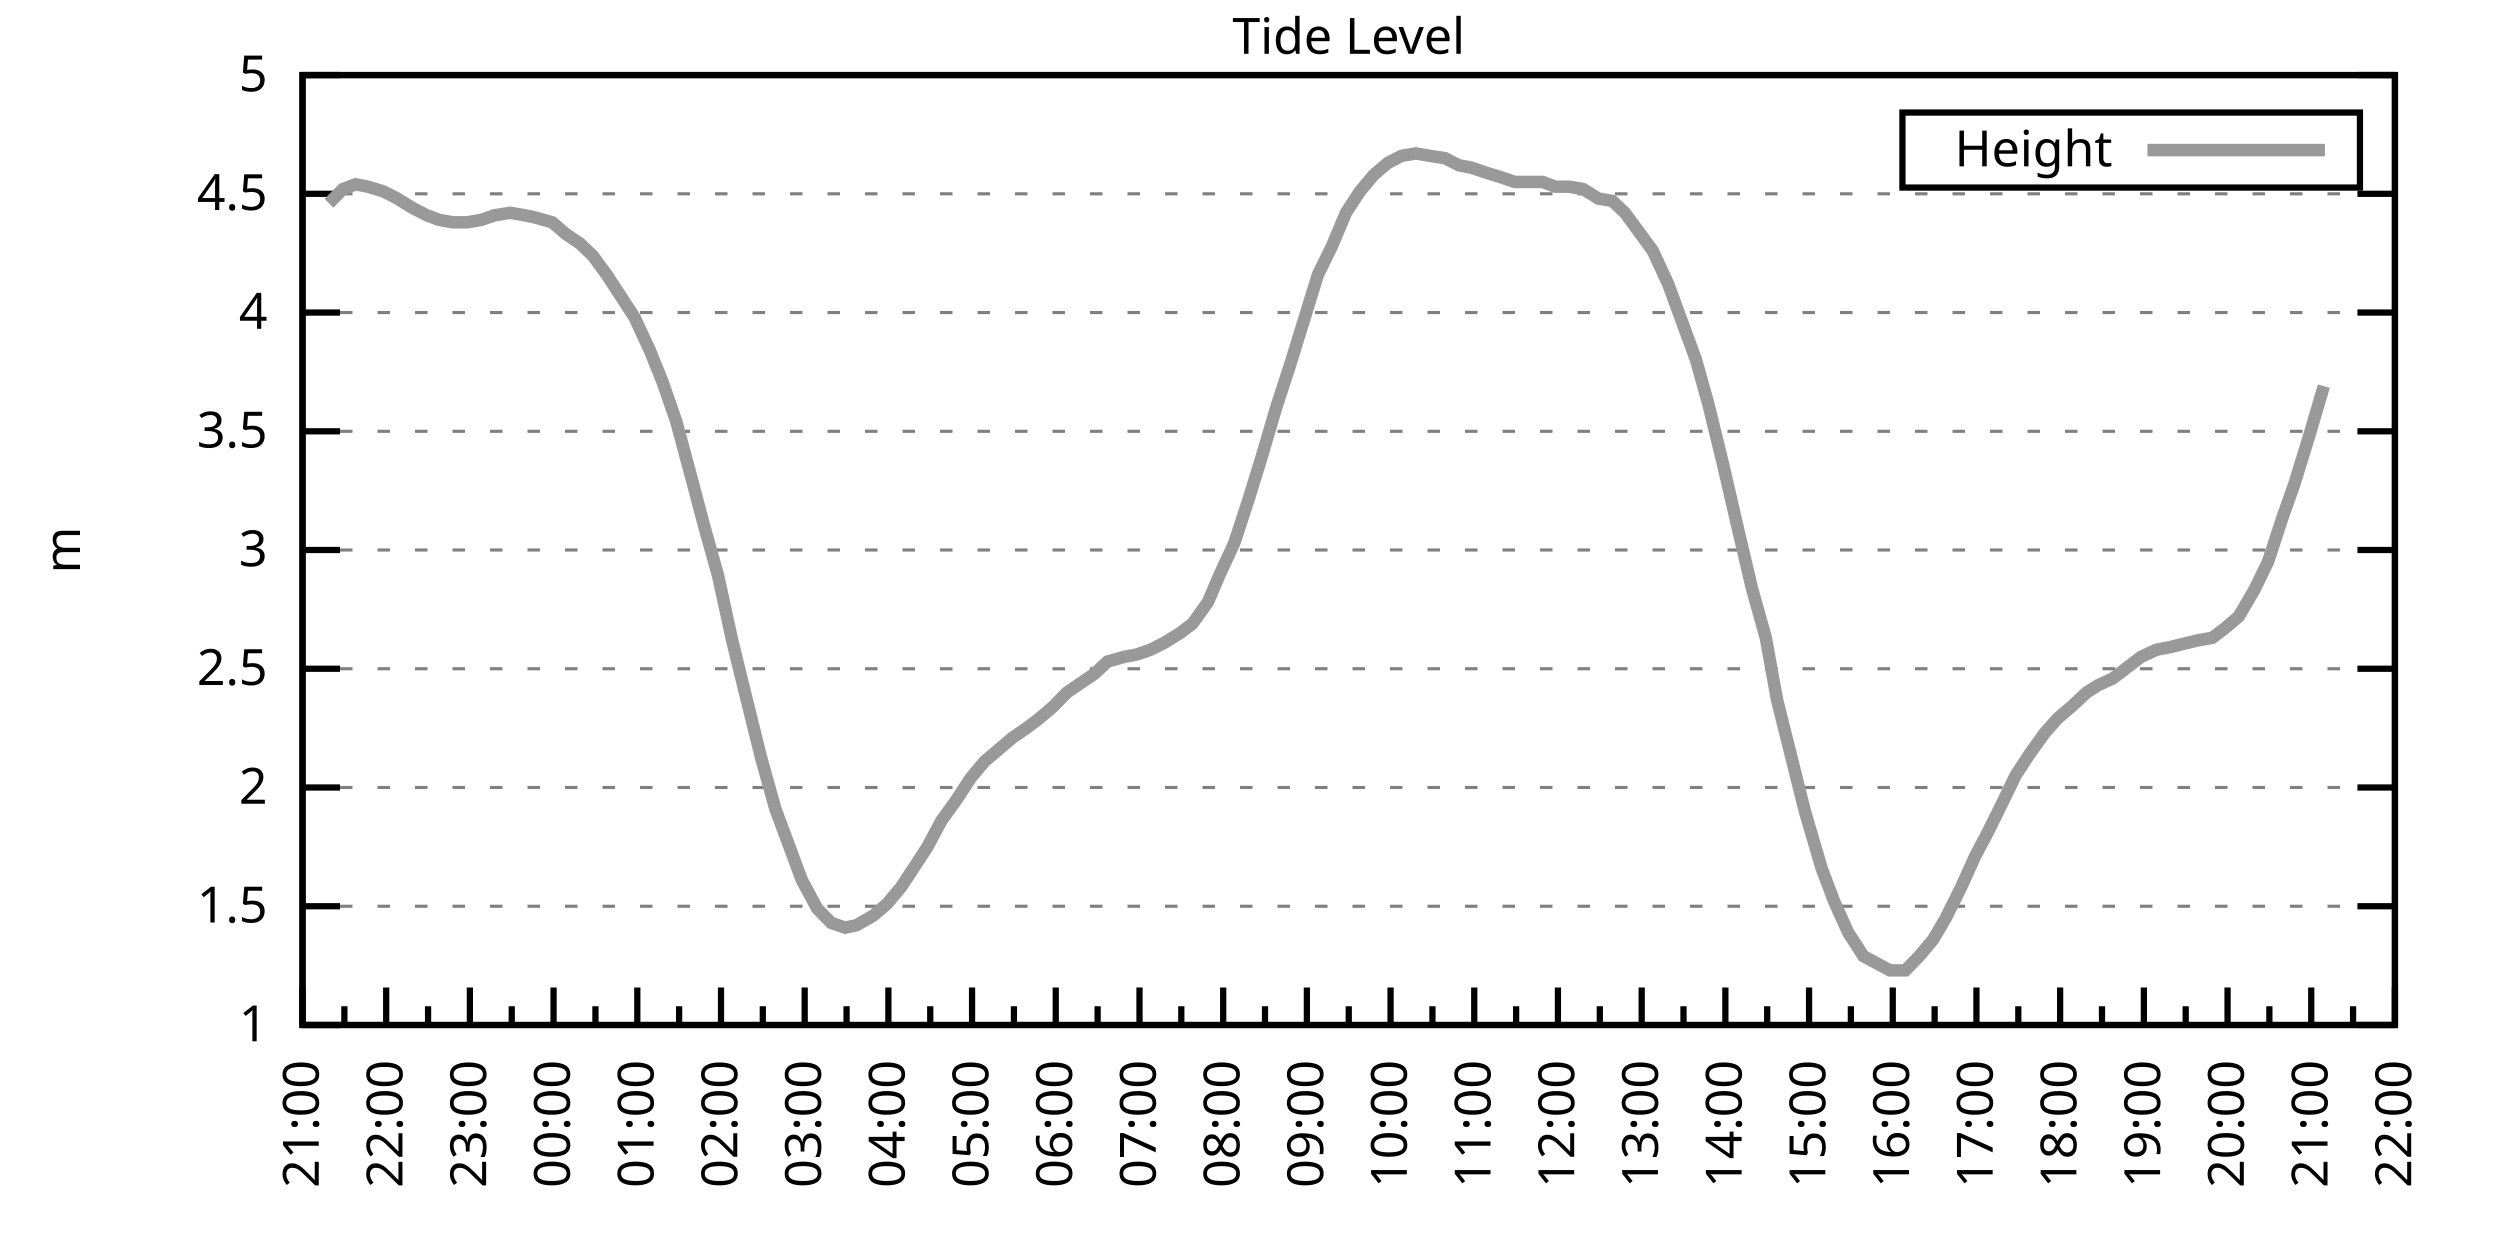
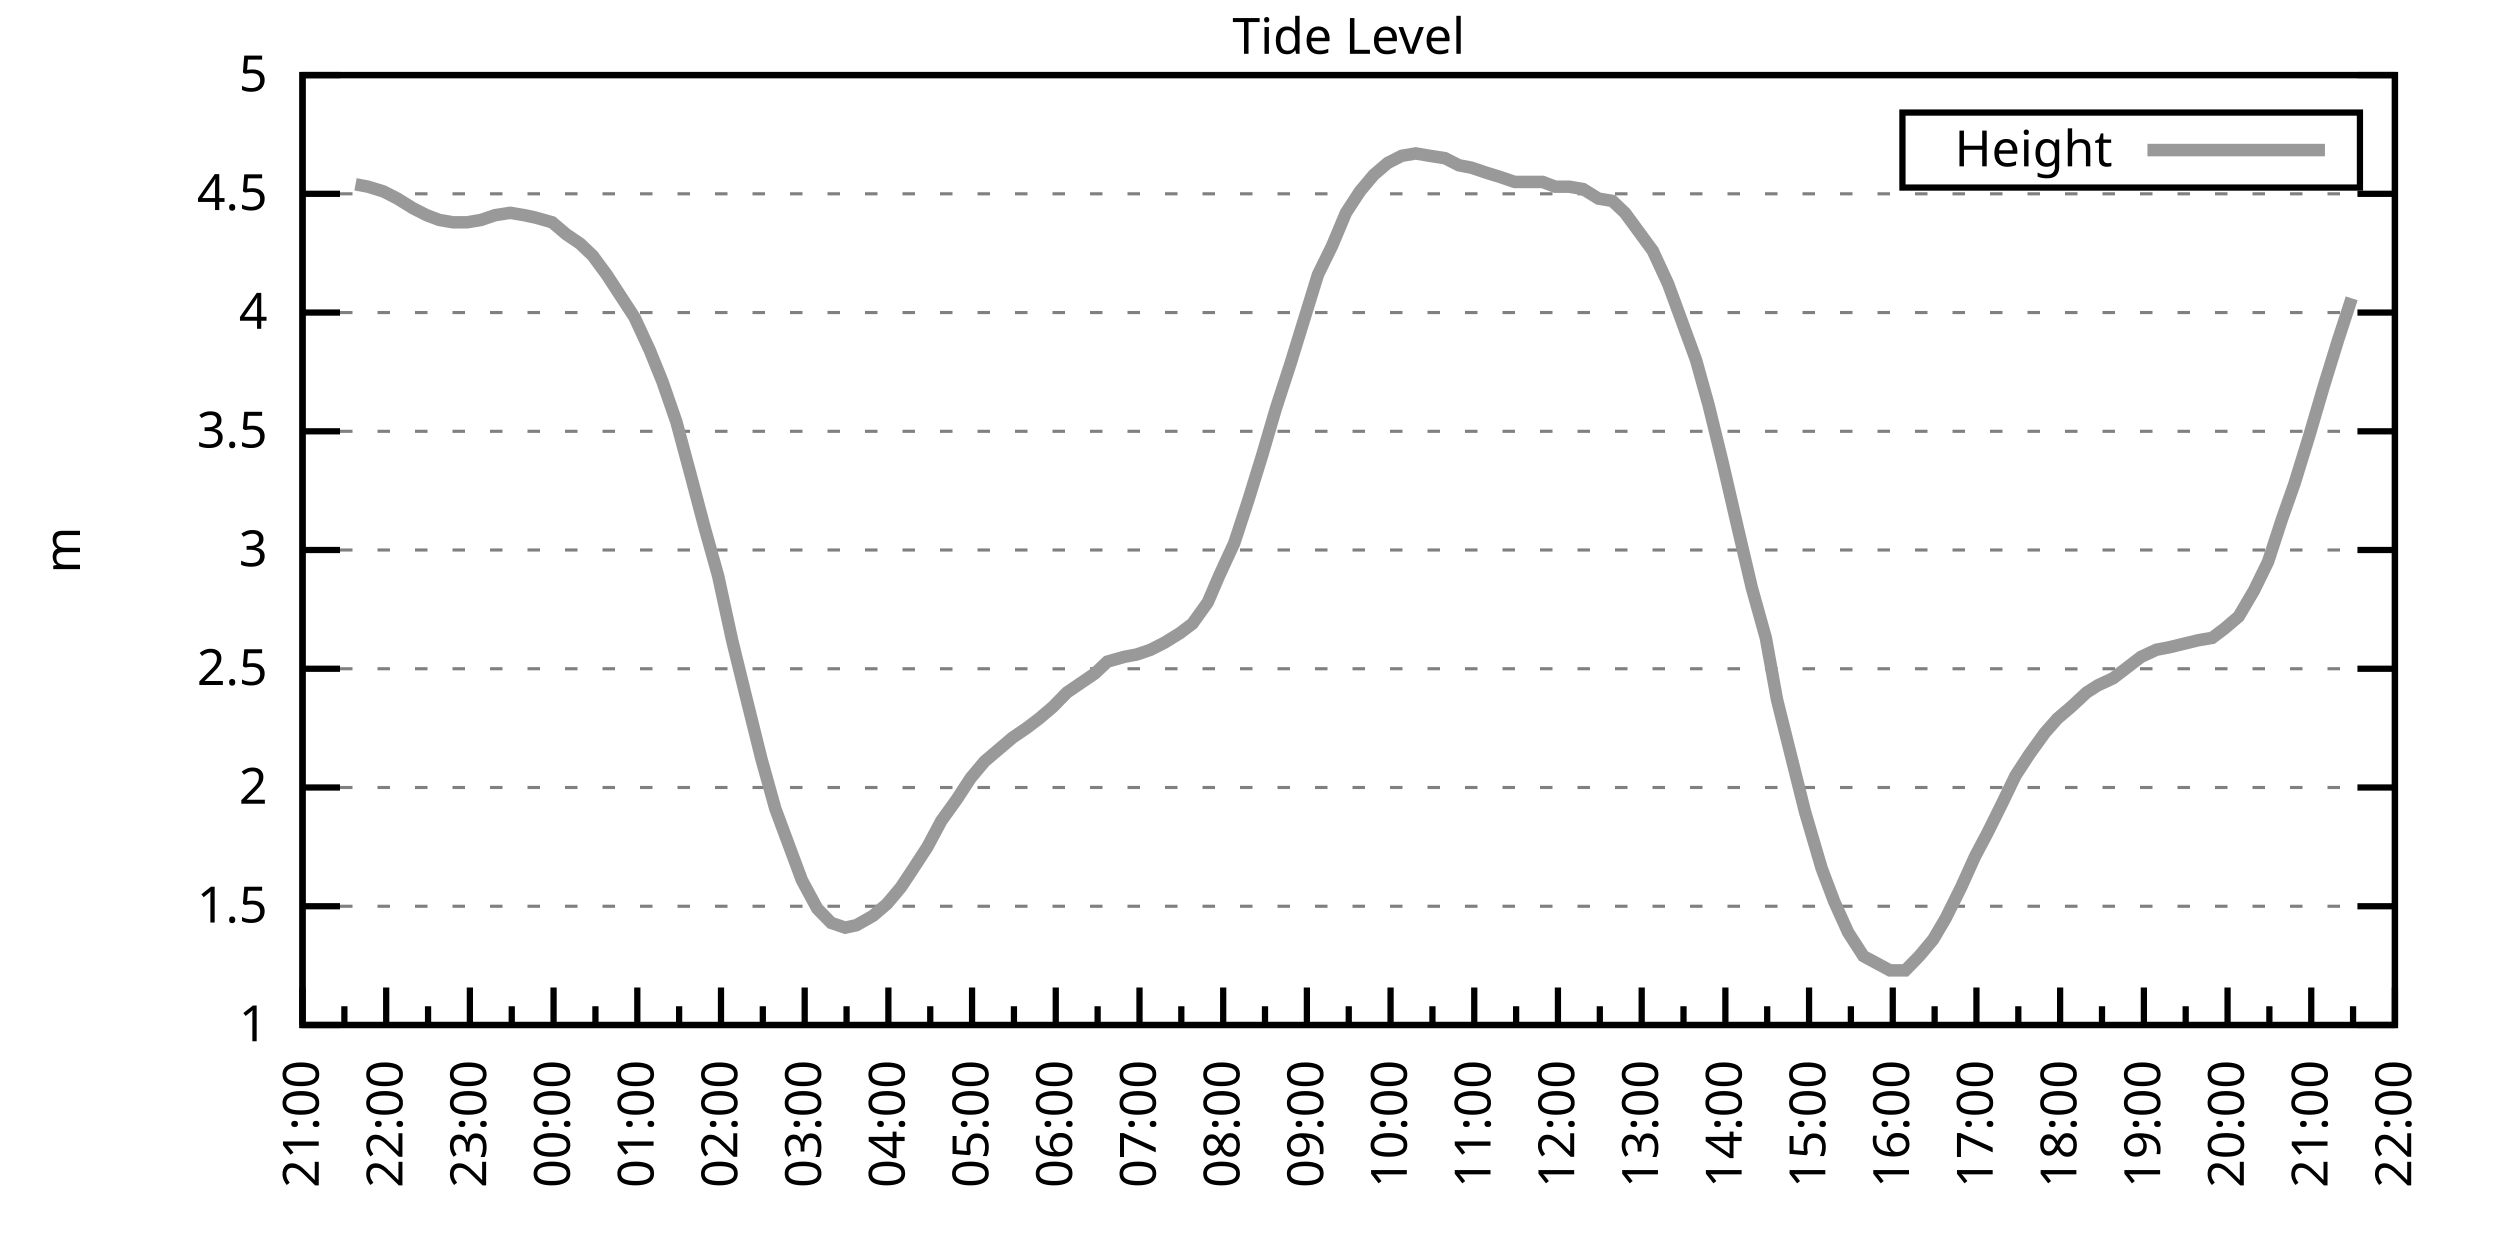
<svg xmlns="http://www.w3.org/2000/svg" xmlns:xlink="http://www.w3.org/1999/xlink" width="400" height="200" viewBox="0 0 400 200">
  <g id="gnuplot_canvas">
    <rect x="0" y="0" width="400" height="200" fill="none" />
    <defs>
      <circle id="gpDot" r="0.5" stroke-width="0.5" stroke="currentColor" />
      <path id="gpPt0" stroke-width="0.333" stroke="currentColor" d="M-1,0 h2 M0,-1 v2" />
      <path id="gpPt1" stroke-width="0.333" stroke="currentColor" d="M-1,-1 L1,1 M1,-1 L-1,1" />
      <path id="gpPt2" stroke-width="0.333" stroke="currentColor" d="M-1,0 L1,0 M0,-1 L0,1 M-1,-1 L1,1 M-1,1 L1,-1" />
      <rect id="gpPt3" stroke-width="0.333" stroke="currentColor" x="-1" y="-1" width="2" height="2" />
      <rect id="gpPt4" stroke-width="0.333" stroke="currentColor" fill="currentColor" x="-1" y="-1" width="2" height="2" />
      <circle id="gpPt5" stroke-width="0.333" stroke="currentColor" cx="0" cy="0" r="1" />
      <use xlink:href="#gpPt5" id="gpPt6" fill="currentColor" stroke="none" />
      <path id="gpPt7" stroke-width="0.333" stroke="currentColor" d="M0,-1.33 L-1.33,0.67 L1.33,0.67 z" />
      <use xlink:href="#gpPt7" id="gpPt8" fill="currentColor" stroke="none" />
      <use xlink:href="#gpPt7" id="gpPt9" stroke="currentColor" transform="rotate(180)" />
      <use xlink:href="#gpPt9" id="gpPt10" fill="currentColor" stroke="none" />
      <use xlink:href="#gpPt3" id="gpPt11" stroke="currentColor" transform="rotate(45)" />
      <use xlink:href="#gpPt11" id="gpPt12" fill="currentColor" stroke="none" />
      <path id="gpPt13" stroke-width="0.333" stroke="currentColor" d="M0,1.330 L1.265,0.411 L0.782,-1.067 L-0.782,-1.076 L-1.265,0.411 z" />
      <use xlink:href="#gpPt13" id="gpPt14" fill="currentColor" stroke="none" />
      <filter id="textbox" filterUnits="objectBoundingBox" x="0" y="0" height="1" width="1">
        <feFlood flood-color="white" flood-opacity="1" result="bgnd" />
        <feComposite in="SourceGraphic" in2="bgnd" operator="atop" />
      </filter>
      <filter id="greybox" filterUnits="objectBoundingBox" x="0" y="0" height="1" width="1">
        <feFlood flood-color="lightgrey" flood-opacity="1" result="grey" />
        <feComposite in="SourceGraphic" in2="grey" operator="atop" />
      </filter>
    </defs>
    <g fill="none" color="white" stroke="currentColor" stroke-width="1.00" stroke-linecap="butt" stroke-linejoin="miter">
</g>
    <g fill="none" color="black" stroke="currentColor" stroke-width="1.00" stroke-linecap="butt" stroke-linejoin="miter">
      <g stroke="none" shape-rendering="crispEdges">
        <polygon fill="rgb(255, 255, 255)" points="48.40,164.00 383.18,164.00 383.18,12.02 48.40,12.02 " />
      </g>
    </g>
    <g fill="none" color="black" stroke="currentColor" stroke-width="1.00" stroke-linecap="butt" stroke-linejoin="miter">
</g>
    <g fill="none" color="black" stroke="black" stroke-width="0.50" stroke-linecap="butt" stroke-linejoin="miter">
</g>
    <g fill="none" color="gray" stroke="currentColor" stroke-width="0.50" stroke-linecap="butt" stroke-linejoin="miter">
      <path stroke="gray" stroke-dasharray="2,4" class="gridline" d="M48.40,164.00 L383.19,164.00  " />
    </g>
    <g fill="none" color="gray" stroke="gray" stroke-width="1.00" stroke-linecap="butt" stroke-linejoin="miter">
</g>
    <g fill="none" color="black" stroke="currentColor" stroke-width="1.00" stroke-linecap="butt" stroke-linejoin="miter">
      <path stroke="black" d="M48.40,164.00 L54.40,164.00 M383.19,164.00 L377.19,164.00  " />
      <g transform="translate(42.80,166.60)" stroke="none" fill="black" font-family="Sans" font-size="8.00" text-anchor="end">
        <text>
          <tspan font-family="Sans"> 1</tspan>
        </text>
      </g>
    </g>
    <g fill="none" color="black" stroke="currentColor" stroke-width="1.00" stroke-linecap="butt" stroke-linejoin="miter">
</g>
    <g fill="none" color="black" stroke="black" stroke-width="0.50" stroke-linecap="butt" stroke-linejoin="miter">
</g>
    <g fill="none" color="gray" stroke="currentColor" stroke-width="0.50" stroke-linecap="butt" stroke-linejoin="miter">
      <path stroke="gray" stroke-dasharray="2,4" class="gridline" d="M48.40,145.00 L383.19,145.00  " />
    </g>
    <g fill="none" color="gray" stroke="gray" stroke-width="1.00" stroke-linecap="butt" stroke-linejoin="miter">
</g>
    <g fill="none" color="black" stroke="currentColor" stroke-width="1.00" stroke-linecap="butt" stroke-linejoin="miter">
      <path stroke="black" d="M48.40,145.00 L54.40,145.00 M383.19,145.00 L377.19,145.00  " />
      <g transform="translate(42.80,147.60)" stroke="none" fill="black" font-family="Sans" font-size="8.00" text-anchor="end">
        <text>
          <tspan font-family="Sans"> 1.5</tspan>
        </text>
      </g>
    </g>
    <g fill="none" color="black" stroke="currentColor" stroke-width="1.00" stroke-linecap="butt" stroke-linejoin="miter">
</g>
    <g fill="none" color="black" stroke="black" stroke-width="0.50" stroke-linecap="butt" stroke-linejoin="miter">
</g>
    <g fill="none" color="gray" stroke="currentColor" stroke-width="0.50" stroke-linecap="butt" stroke-linejoin="miter">
      <path stroke="gray" stroke-dasharray="2,4" class="gridline" d="M48.40,126.00 L383.19,126.00  " />
    </g>
    <g fill="none" color="gray" stroke="gray" stroke-width="1.00" stroke-linecap="butt" stroke-linejoin="miter">
</g>
    <g fill="none" color="black" stroke="currentColor" stroke-width="1.00" stroke-linecap="butt" stroke-linejoin="miter">
      <path stroke="black" d="M48.40,126.00 L54.40,126.00 M383.19,126.00 L377.19,126.00  " />
      <g transform="translate(42.80,128.60)" stroke="none" fill="black" font-family="Sans" font-size="8.00" text-anchor="end">
        <text>
          <tspan font-family="Sans"> 2</tspan>
        </text>
      </g>
    </g>
    <g fill="none" color="black" stroke="currentColor" stroke-width="1.00" stroke-linecap="butt" stroke-linejoin="miter">
</g>
    <g fill="none" color="black" stroke="black" stroke-width="0.50" stroke-linecap="butt" stroke-linejoin="miter">
</g>
    <g fill="none" color="gray" stroke="currentColor" stroke-width="0.50" stroke-linecap="butt" stroke-linejoin="miter">
      <path stroke="gray" stroke-dasharray="2,4" class="gridline" d="M48.40,107.00 L383.19,107.00  " />
    </g>
    <g fill="none" color="gray" stroke="gray" stroke-width="1.00" stroke-linecap="butt" stroke-linejoin="miter">
</g>
    <g fill="none" color="black" stroke="currentColor" stroke-width="1.00" stroke-linecap="butt" stroke-linejoin="miter">
      <path stroke="black" d="M48.40,107.00 L54.40,107.00 M383.19,107.00 L377.19,107.00  " />
      <g transform="translate(42.80,109.60)" stroke="none" fill="black" font-family="Sans" font-size="8.00" text-anchor="end">
        <text>
          <tspan font-family="Sans"> 2.5</tspan>
        </text>
      </g>
    </g>
    <g fill="none" color="black" stroke="currentColor" stroke-width="1.00" stroke-linecap="butt" stroke-linejoin="miter">
</g>
    <g fill="none" color="black" stroke="black" stroke-width="0.50" stroke-linecap="butt" stroke-linejoin="miter">
</g>
    <g fill="none" color="gray" stroke="currentColor" stroke-width="0.50" stroke-linecap="butt" stroke-linejoin="miter">
      <path stroke="gray" stroke-dasharray="2,4" class="gridline" d="M48.40,88.00 L383.19,88.00  " />
    </g>
    <g fill="none" color="gray" stroke="gray" stroke-width="1.00" stroke-linecap="butt" stroke-linejoin="miter">
</g>
    <g fill="none" color="black" stroke="currentColor" stroke-width="1.00" stroke-linecap="butt" stroke-linejoin="miter">
      <path stroke="black" d="M48.40,88.00 L54.40,88.00 M383.19,88.00 L377.19,88.00  " />
      <g transform="translate(42.80,90.60)" stroke="none" fill="black" font-family="Sans" font-size="8.00" text-anchor="end">
        <text>
          <tspan font-family="Sans"> 3</tspan>
        </text>
      </g>
    </g>
    <g fill="none" color="black" stroke="currentColor" stroke-width="1.00" stroke-linecap="butt" stroke-linejoin="miter">
</g>
    <g fill="none" color="black" stroke="black" stroke-width="0.50" stroke-linecap="butt" stroke-linejoin="miter">
</g>
    <g fill="none" color="gray" stroke="currentColor" stroke-width="0.50" stroke-linecap="butt" stroke-linejoin="miter">
      <path stroke="gray" stroke-dasharray="2,4" class="gridline" d="M48.40,69.01 L383.19,69.01  " />
    </g>
    <g fill="none" color="gray" stroke="gray" stroke-width="1.00" stroke-linecap="butt" stroke-linejoin="miter">
</g>
    <g fill="none" color="black" stroke="currentColor" stroke-width="1.00" stroke-linecap="butt" stroke-linejoin="miter">
      <path stroke="black" d="M48.40,69.01 L54.40,69.01 M383.19,69.01 L377.19,69.01  " />
      <g transform="translate(42.80,71.61)" stroke="none" fill="black" font-family="Sans" font-size="8.00" text-anchor="end">
        <text>
          <tspan font-family="Sans"> 3.5</tspan>
        </text>
      </g>
    </g>
    <g fill="none" color="black" stroke="currentColor" stroke-width="1.00" stroke-linecap="butt" stroke-linejoin="miter">
</g>
    <g fill="none" color="black" stroke="black" stroke-width="0.50" stroke-linecap="butt" stroke-linejoin="miter">
</g>
    <g fill="none" color="gray" stroke="currentColor" stroke-width="0.50" stroke-linecap="butt" stroke-linejoin="miter">
      <path stroke="gray" stroke-dasharray="2,4" class="gridline" d="M48.40,50.01 L383.19,50.01  " />
    </g>
    <g fill="none" color="gray" stroke="gray" stroke-width="1.00" stroke-linecap="butt" stroke-linejoin="miter">
</g>
    <g fill="none" color="black" stroke="currentColor" stroke-width="1.00" stroke-linecap="butt" stroke-linejoin="miter">
      <path stroke="black" d="M48.40,50.01 L54.40,50.01 M383.19,50.01 L377.19,50.01  " />
      <g transform="translate(42.80,52.61)" stroke="none" fill="black" font-family="Sans" font-size="8.00" text-anchor="end">
        <text>
          <tspan font-family="Sans"> 4</tspan>
        </text>
      </g>
    </g>
    <g fill="none" color="black" stroke="currentColor" stroke-width="1.00" stroke-linecap="butt" stroke-linejoin="miter">
</g>
    <g fill="none" color="black" stroke="black" stroke-width="0.50" stroke-linecap="butt" stroke-linejoin="miter">
</g>
    <g fill="none" color="gray" stroke="currentColor" stroke-width="0.50" stroke-linecap="butt" stroke-linejoin="miter">
      <path stroke="gray" stroke-dasharray="2,4" class="gridline" d="M48.40,31.01 L383.19,31.01  " />
    </g>
    <g fill="none" color="gray" stroke="gray" stroke-width="1.00" stroke-linecap="butt" stroke-linejoin="miter">
</g>
    <g fill="none" color="black" stroke="currentColor" stroke-width="1.00" stroke-linecap="butt" stroke-linejoin="miter">
      <path stroke="black" d="M48.40,31.01 L54.40,31.01 M383.19,31.01 L377.19,31.01  " />
      <g transform="translate(42.80,33.61)" stroke="none" fill="black" font-family="Sans" font-size="8.00" text-anchor="end">
        <text>
          <tspan font-family="Sans"> 4.5</tspan>
        </text>
      </g>
    </g>
    <g fill="none" color="black" stroke="currentColor" stroke-width="1.00" stroke-linecap="butt" stroke-linejoin="miter">
</g>
    <g fill="none" color="black" stroke="black" stroke-width="0.50" stroke-linecap="butt" stroke-linejoin="miter">
</g>
    <g fill="none" color="gray" stroke="currentColor" stroke-width="0.50" stroke-linecap="butt" stroke-linejoin="miter">
      <path stroke="gray" stroke-dasharray="2,4" class="gridline" d="M48.40,12.01 L383.19,12.01  " />
    </g>
    <g fill="none" color="gray" stroke="gray" stroke-width="1.00" stroke-linecap="butt" stroke-linejoin="miter">
</g>
    <g fill="none" color="black" stroke="currentColor" stroke-width="1.00" stroke-linecap="butt" stroke-linejoin="miter">
      <path stroke="black" d="M48.40,12.01 L54.40,12.01 M383.19,12.01 L377.19,12.01  " />
      <g transform="translate(42.80,14.61)" stroke="none" fill="black" font-family="Sans" font-size="8.00" text-anchor="end">
        <text>
          <tspan font-family="Sans"> 5</tspan>
        </text>
      </g>
    </g>
    <g fill="none" color="black" stroke="currentColor" stroke-width="1.00" stroke-linecap="butt" stroke-linejoin="miter">
      <path stroke="black" d="M48.40,164.00 L48.40,158.00  " />
      <g transform="translate(51.00,169.60) rotate(270)" stroke="none" fill="black" font-family="Sans" font-size="8.00" text-anchor="end">
        <text>
          <tspan font-family="Sans">21:00</tspan>
        </text>
      </g>
    </g>
    <g fill="none" color="black" stroke="currentColor" stroke-width="1.00" stroke-linecap="butt" stroke-linejoin="miter">
      <path stroke="black" d="M55.10,164.00 L55.10,161.00 M61.79,164.00 L61.79,158.00  " />
      <g transform="translate(64.39,169.60) rotate(270)" stroke="none" fill="black" font-family="Sans" font-size="8.00" text-anchor="end">
        <text>
          <tspan font-family="Sans">22:00</tspan>
        </text>
      </g>
    </g>
    <g fill="none" color="black" stroke="currentColor" stroke-width="1.00" stroke-linecap="butt" stroke-linejoin="miter">
      <path stroke="black" d="M68.49,164.00 L68.49,161.00 M75.18,164.00 L75.18,158.00  " />
      <g transform="translate(77.78,169.60) rotate(270)" stroke="none" fill="black" font-family="Sans" font-size="8.00" text-anchor="end">
        <text>
          <tspan font-family="Sans">23:00</tspan>
        </text>
      </g>
    </g>
    <g fill="none" color="black" stroke="currentColor" stroke-width="1.00" stroke-linecap="butt" stroke-linejoin="miter">
      <path stroke="black" d="M81.88,164.00 L81.88,161.00 M88.57,164.00 L88.57,158.00  " />
      <g transform="translate(91.17,169.60) rotate(270)" stroke="none" fill="black" font-family="Sans" font-size="8.00" text-anchor="end">
        <text>
          <tspan font-family="Sans">00:00</tspan>
        </text>
      </g>
    </g>
    <g fill="none" color="black" stroke="currentColor" stroke-width="1.00" stroke-linecap="butt" stroke-linejoin="miter">
      <path stroke="black" d="M95.27,164.00 L95.27,161.00 M101.97,164.00 L101.97,158.00  " />
      <g transform="translate(104.57,169.60) rotate(270)" stroke="none" fill="black" font-family="Sans" font-size="8.00" text-anchor="end">
        <text>
          <tspan font-family="Sans">01:00</tspan>
        </text>
      </g>
    </g>
    <g fill="none" color="black" stroke="currentColor" stroke-width="1.00" stroke-linecap="butt" stroke-linejoin="miter">
      <path stroke="black" d="M108.66,164.00 L108.66,161.00 M115.36,164.00 L115.36,158.00  " />
      <g transform="translate(117.96,169.60) rotate(270)" stroke="none" fill="black" font-family="Sans" font-size="8.00" text-anchor="end">
        <text>
          <tspan font-family="Sans">02:00</tspan>
        </text>
      </g>
    </g>
    <g fill="none" color="black" stroke="currentColor" stroke-width="1.00" stroke-linecap="butt" stroke-linejoin="miter">
      <path stroke="black" d="M122.05,164.00 L122.05,161.00 M128.75,164.00 L128.75,158.00  " />
      <g transform="translate(131.35,169.60) rotate(270)" stroke="none" fill="black" font-family="Sans" font-size="8.00" text-anchor="end">
        <text>
          <tspan font-family="Sans">03:00</tspan>
        </text>
      </g>
    </g>
    <g fill="none" color="black" stroke="currentColor" stroke-width="1.00" stroke-linecap="butt" stroke-linejoin="miter">
      <path stroke="black" d="M135.45,164.00 L135.45,161.00 M142.14,164.00 L142.14,158.00  " />
      <g transform="translate(144.74,169.60) rotate(270)" stroke="none" fill="black" font-family="Sans" font-size="8.00" text-anchor="end">
        <text>
          <tspan font-family="Sans">04:00</tspan>
        </text>
      </g>
    </g>
    <g fill="none" color="black" stroke="currentColor" stroke-width="1.00" stroke-linecap="butt" stroke-linejoin="miter">
      <path stroke="black" d="M148.84,164.00 L148.84,161.00 M155.53,164.00 L155.53,158.00  " />
      <g transform="translate(158.13,169.60) rotate(270)" stroke="none" fill="black" font-family="Sans" font-size="8.00" text-anchor="end">
        <text>
          <tspan font-family="Sans">05:00</tspan>
        </text>
      </g>
    </g>
    <g fill="none" color="black" stroke="currentColor" stroke-width="1.00" stroke-linecap="butt" stroke-linejoin="miter">
      <path stroke="black" d="M162.23,164.00 L162.23,161.00 M168.92,164.00 L168.92,158.00  " />
      <g transform="translate(171.52,169.60) rotate(270)" stroke="none" fill="black" font-family="Sans" font-size="8.00" text-anchor="end">
        <text>
          <tspan font-family="Sans">06:00</tspan>
        </text>
      </g>
    </g>
    <g fill="none" color="black" stroke="currentColor" stroke-width="1.00" stroke-linecap="butt" stroke-linejoin="miter">
      <path stroke="black" d="M175.62,164.00 L175.62,161.00 M182.32,164.00 L182.32,158.00  " />
      <g transform="translate(184.92,169.60) rotate(270)" stroke="none" fill="black" font-family="Sans" font-size="8.00" text-anchor="end">
        <text>
          <tspan font-family="Sans">07:00</tspan>
        </text>
      </g>
    </g>
    <g fill="none" color="black" stroke="currentColor" stroke-width="1.00" stroke-linecap="butt" stroke-linejoin="miter">
      <path stroke="black" d="M189.01,164.00 L189.01,161.00 M195.71,164.00 L195.71,158.00  " />
      <g transform="translate(198.31,169.60) rotate(270)" stroke="none" fill="black" font-family="Sans" font-size="8.00" text-anchor="end">
        <text>
          <tspan font-family="Sans">08:00</tspan>
        </text>
      </g>
    </g>
    <g fill="none" color="black" stroke="currentColor" stroke-width="1.00" stroke-linecap="butt" stroke-linejoin="miter">
      <path stroke="black" d="M202.40,164.00 L202.40,161.00 M209.10,164.00 L209.10,158.00  " />
      <g transform="translate(211.70,169.60) rotate(270)" stroke="none" fill="black" font-family="Sans" font-size="8.00" text-anchor="end">
        <text>
          <tspan font-family="Sans">09:00</tspan>
        </text>
      </g>
    </g>
    <g fill="none" color="black" stroke="currentColor" stroke-width="1.00" stroke-linecap="butt" stroke-linejoin="miter">
      <path stroke="black" d="M215.80,164.00 L215.80,161.00 M222.49,164.00 L222.49,158.00  " />
      <g transform="translate(225.09,169.60) rotate(270)" stroke="none" fill="black" font-family="Sans" font-size="8.00" text-anchor="end">
        <text>
          <tspan font-family="Sans">10:00</tspan>
        </text>
      </g>
    </g>
    <g fill="none" color="black" stroke="currentColor" stroke-width="1.00" stroke-linecap="butt" stroke-linejoin="miter">
      <path stroke="black" d="M229.19,164.00 L229.19,161.00 M235.88,164.00 L235.88,158.00  " />
      <g transform="translate(238.48,169.60) rotate(270)" stroke="none" fill="black" font-family="Sans" font-size="8.00" text-anchor="end">
        <text>
          <tspan font-family="Sans">11:00</tspan>
        </text>
      </g>
    </g>
    <g fill="none" color="black" stroke="currentColor" stroke-width="1.00" stroke-linecap="butt" stroke-linejoin="miter">
      <path stroke="black" d="M242.58,164.00 L242.58,161.00 M249.27,164.00 L249.27,158.00  " />
      <g transform="translate(251.87,169.60) rotate(270)" stroke="none" fill="black" font-family="Sans" font-size="8.00" text-anchor="end">
        <text>
          <tspan font-family="Sans">12:00</tspan>
        </text>
      </g>
    </g>
    <g fill="none" color="black" stroke="currentColor" stroke-width="1.00" stroke-linecap="butt" stroke-linejoin="miter">
      <path stroke="black" d="M255.97,164.00 L255.97,161.00 M262.67,164.00 L262.67,158.00  " />
      <g transform="translate(265.27,169.60) rotate(270)" stroke="none" fill="black" font-family="Sans" font-size="8.00" text-anchor="end">
        <text>
          <tspan font-family="Sans">13:00</tspan>
        </text>
      </g>
    </g>
    <g fill="none" color="black" stroke="currentColor" stroke-width="1.00" stroke-linecap="butt" stroke-linejoin="miter">
      <path stroke="black" d="M269.36,164.00 L269.36,161.00 M276.06,164.00 L276.06,158.00  " />
      <g transform="translate(278.66,169.60) rotate(270)" stroke="none" fill="black" font-family="Sans" font-size="8.00" text-anchor="end">
        <text>
          <tspan font-family="Sans">14:00</tspan>
        </text>
      </g>
    </g>
    <g fill="none" color="black" stroke="currentColor" stroke-width="1.00" stroke-linecap="butt" stroke-linejoin="miter">
      <path stroke="black" d="M282.75,164.00 L282.75,161.00 M289.45,164.00 L289.45,158.00  " />
      <g transform="translate(292.05,169.60) rotate(270)" stroke="none" fill="black" font-family="Sans" font-size="8.00" text-anchor="end">
        <text>
          <tspan font-family="Sans">15:00</tspan>
        </text>
      </g>
    </g>
    <g fill="none" color="black" stroke="currentColor" stroke-width="1.00" stroke-linecap="butt" stroke-linejoin="miter">
      <path stroke="black" d="M296.14,164.00 L296.14,161.00 M302.84,164.00 L302.84,158.00  " />
      <g transform="translate(305.44,169.60) rotate(270)" stroke="none" fill="black" font-family="Sans" font-size="8.00" text-anchor="end">
        <text>
          <tspan font-family="Sans">16:00</tspan>
        </text>
      </g>
    </g>
    <g fill="none" color="black" stroke="currentColor" stroke-width="1.00" stroke-linecap="butt" stroke-linejoin="miter">
      <path stroke="black" d="M309.54,164.00 L309.54,161.00 M316.23,164.00 L316.23,158.00  " />
      <g transform="translate(318.83,169.60) rotate(270)" stroke="none" fill="black" font-family="Sans" font-size="8.00" text-anchor="end">
        <text>
          <tspan font-family="Sans">17:00</tspan>
        </text>
      </g>
    </g>
    <g fill="none" color="black" stroke="currentColor" stroke-width="1.00" stroke-linecap="butt" stroke-linejoin="miter">
      <path stroke="black" d="M322.93,164.00 L322.93,161.00 M329.62,164.00 L329.62,158.00  " />
      <g transform="translate(332.22,169.60) rotate(270)" stroke="none" fill="black" font-family="Sans" font-size="8.00" text-anchor="end">
        <text>
          <tspan font-family="Sans">18:00</tspan>
        </text>
      </g>
    </g>
    <g fill="none" color="black" stroke="currentColor" stroke-width="1.00" stroke-linecap="butt" stroke-linejoin="miter">
      <path stroke="black" d="M336.32,164.00 L336.32,161.00 M343.02,164.00 L343.02,158.00  " />
      <g transform="translate(345.62,169.60) rotate(270)" stroke="none" fill="black" font-family="Sans" font-size="8.00" text-anchor="end">
        <text>
          <tspan font-family="Sans">19:00</tspan>
        </text>
      </g>
    </g>
    <g fill="none" color="black" stroke="currentColor" stroke-width="1.00" stroke-linecap="butt" stroke-linejoin="miter">
      <path stroke="black" d="M349.71,164.00 L349.71,161.00 M356.41,164.00 L356.41,158.00  " />
      <g transform="translate(359.01,169.60) rotate(270)" stroke="none" fill="black" font-family="Sans" font-size="8.00" text-anchor="end">
        <text>
          <tspan font-family="Sans">20:00</tspan>
        </text>
      </g>
    </g>
    <g fill="none" color="black" stroke="currentColor" stroke-width="1.00" stroke-linecap="butt" stroke-linejoin="miter">
      <path stroke="black" d="M363.10,164.00 L363.10,161.00 M369.80,164.00 L369.80,158.00  " />
      <g transform="translate(372.40,169.60) rotate(270)" stroke="none" fill="black" font-family="Sans" font-size="8.00" text-anchor="end">
        <text>
          <tspan font-family="Sans">21:00</tspan>
        </text>
      </g>
    </g>
    <g fill="none" color="black" stroke="currentColor" stroke-width="1.00" stroke-linecap="butt" stroke-linejoin="miter">
      <path stroke="black" d="M376.49,164.00 L376.49,161.00 M383.19,164.00 L383.19,158.00  " />
      <g transform="translate(385.79,169.60) rotate(270)" stroke="none" fill="black" font-family="Sans" font-size="8.00" text-anchor="end">
        <text>
          <tspan font-family="Sans">22:00</tspan>
        </text>
      </g>
    </g>
    <g fill="none" color="black" stroke="currentColor" stroke-width="1.00" stroke-linecap="butt" stroke-linejoin="miter">
</g>
    <g fill="none" color="black" stroke="currentColor" stroke-width="1.00" stroke-linecap="butt" stroke-linejoin="miter">
      <path stroke="black" d="M48.40,12.01 L48.40,164.00 L383.19,164.00 L383.19,12.01 L48.40,12.01 Z  " />
    </g>
    <g fill="none" color="black" stroke="currentColor" stroke-width="1.00" stroke-linecap="butt" stroke-linejoin="miter">
      <g transform="translate(12.80,88.01) rotate(270)" stroke="none" fill="black" font-family="Sans" font-size="8.00" text-anchor="middle">
        <text>
          <tspan font-family="Sans">m</tspan>
        </text>
      </g>
    </g>
    <g fill="none" color="black" stroke="currentColor" stroke-width="1.00" stroke-linecap="butt" stroke-linejoin="miter">
</g>
    <g fill="none" color="black" stroke="currentColor" stroke-width="1.00" stroke-linecap="butt" stroke-linejoin="miter">
      <path stroke="black" d="M304.39,30.01 L304.39,18.01 L377.59,18.01 L377.59,30.01 L304.39,30.01 Z  " />
    </g>
    <g id="Tide_level_plot_1">
      <g fill="none" color="white" stroke="black" stroke-width="2.00" stroke-linecap="butt" stroke-linejoin="miter">
</g>
      <g fill="none" color="black" stroke="currentColor" stroke-width="2.00" stroke-linecap="butt" stroke-linejoin="miter">
        <g transform="translate(337.99,26.61)" stroke="none" fill="black" font-family="Sans" font-size="8.00" text-anchor="end">
          <text>
            <tspan font-family="Sans">Height</tspan>
          </text>
        </g>
      </g>
      <g fill="none" color="black" stroke="currentColor" stroke-width="2.00" stroke-linecap="butt" stroke-linejoin="miter">
-         <path stroke="rgb(153, 153, 153)" d="M343.59,24.01 L371.99,24.01 M52.64,32.53 L54.87,30.25 L56.88,29.49 L58.89,29.87 L61.35,30.63 L63.58,31.77   L66.03,33.29 L68.26,34.43 L70.27,35.19 L72.50,35.57 L74.74,35.57 L76.97,35.19 L79.20,34.43 L81.66,34.05   L83.89,34.43 L85.67,34.81 L88.35,35.57 L90.58,37.47 L92.82,38.99 L94.82,40.89 L97.06,43.93 L99.29,47.35   L101.52,50.77 L103.98,56.09 L105.98,61.03 L108.22,67.49 L110.67,76.61 L112.68,84.21 L114.91,92.18 L117.14,102.44   L119.38,111.56 L121.83,121.44 L124.06,129.42 L128.30,140.82 L130.76,145.38 L132.99,147.66 L135.22,148.42 L137.01,148.04   L139.69,146.52 L141.92,144.62 L144.15,141.96 L146.16,138.92 L148.39,135.50 L150.62,131.32 L153.08,127.90 L155.31,124.48   L157.54,121.82 L162.01,118.02 L164.24,116.50 L166.25,114.98 L168.48,113.08 L170.71,110.80 L172.94,109.28 L175.17,107.76   L177.18,105.86 L179.86,105.10 L181.87,104.72 L184.10,103.96 L186.33,102.82 L188.79,101.30 L190.80,99.78 L193.25,96.36   L195.04,92.18 L197.49,86.87 L199.73,80.03 L201.96,72.81 L204.19,65.21 L206.42,58.37 L208.65,51.15 L210.88,43.93   L213.12,39.37 L215.35,34.05 L217.58,30.63 L219.81,27.97 L222.04,26.07 L224.28,24.93 L226.51,24.55 L228.74,24.93   L231.20,25.31 L233.43,26.45 L235.44,26.83 L237.67,27.59 L240.12,28.35 L242.36,29.11 L244.36,29.11 L246.82,29.11   L248.83,29.87 L251.06,29.87 L253.29,30.25 L255.75,31.77 L257.98,32.15 L259.99,34.05 L262.22,37.09 L264.45,40.13   L266.91,45.45 L269.14,51.53 L271.37,57.61 L273.38,64.83 L275.61,73.95 L278.07,84.59 L280.30,94.08 L282.53,102.06   L284.32,111.94 L288.78,129.80 L291.46,138.92 L293.47,144.24 L295.70,149.18 L298.15,152.98 L302.39,155.26 L304.85,155.26   L307.08,152.98 L309.31,150.32 L311.32,146.90 L313.78,141.96 L316.01,137.02 L318.02,133.22 L320.47,128.28 L322.48,124.10   L324.71,120.68 L327.17,117.26 L329.18,114.98 L331.41,113.08 L333.86,110.80 L335.65,109.66 L338.10,108.52 L342.57,105.10   L345.02,103.96 L347.03,103.58 L351.72,102.44 L353.95,102.06 L355.96,100.54 L358.19,98.64 L360.65,94.46 L362.88,89.90   L365.11,83.07 L367.12,77.37 L369.58,69.39 L371.81,61.79  " />
+         <path stroke="rgb(153, 153, 153)" d="M343.59,24.01 L371.99,24.01 M56.88,29.49 L58.89,29.87 L61.35,30.63 L63.58,31.77 L66.03,33.29 L68.26,34.43   L70.27,35.19 L72.50,35.57 L74.74,35.57 L76.97,35.19 L79.20,34.43 L81.66,34.05 L83.89,34.43 L85.67,34.81   L88.35,35.57 L90.58,37.47 L92.82,38.99 L94.82,40.89 L97.06,43.93 L99.29,47.35 L101.52,50.77 L103.98,56.09   L105.98,61.03 L108.22,67.49 L110.67,76.61 L112.68,84.21 L114.91,92.18 L117.14,102.44 L119.38,111.56 L121.83,121.44   L124.06,129.42 L128.30,140.82 L130.76,145.38 L132.99,147.66 L135.22,148.42 L137.01,148.04 L139.69,146.52 L141.92,144.62   L144.15,141.96 L146.16,138.92 L148.39,135.50 L150.62,131.32 L153.08,127.90 L155.31,124.48 L157.54,121.82 L162.01,118.02   L164.24,116.50 L166.25,114.98 L168.48,113.08 L170.71,110.80 L172.94,109.28 L175.17,107.76 L177.18,105.86 L179.86,105.10   L181.87,104.72 L184.10,103.96 L186.33,102.82 L188.79,101.30 L190.80,99.78 L193.25,96.36 L195.04,92.18 L197.49,86.87   L199.73,80.03 L201.96,72.81 L204.19,65.21 L206.42,58.37 L208.65,51.15 L210.88,43.93 L213.12,39.37 L215.35,34.05   L217.58,30.63 L219.81,27.97 L222.04,26.07 L224.28,24.93 L226.51,24.55 L228.74,24.93 L231.20,25.31 L233.43,26.45   L235.44,26.83 L237.67,27.59 L240.12,28.35 L242.36,29.11 L244.36,29.11 L246.82,29.11 L248.83,29.87 L251.06,29.87   L253.29,30.25 L255.75,31.77 L257.98,32.15 L259.99,34.05 L262.22,37.09 L264.45,40.13 L266.91,45.45 L269.14,51.53   L271.37,57.61 L273.38,64.83 L275.61,73.95 L278.07,84.59 L280.30,94.08 L282.53,102.06 L284.32,111.94 L288.78,129.80   L291.46,138.92 L293.47,144.24 L295.70,149.18 L298.15,152.98 L302.39,155.26 L304.85,155.26 L307.08,152.98 L309.31,150.32   L311.32,146.90 L313.78,141.96 L316.01,137.02 L318.02,133.22 L320.47,128.28 L322.48,124.10 L324.71,120.68 L327.17,117.26   L329.18,114.98 L331.41,113.08 L333.86,110.80 L335.65,109.66 L338.10,108.52 L342.57,105.10 L345.02,103.96 L347.03,103.58   L351.72,102.44 L353.95,102.06 L355.96,100.54 L358.19,98.64 L360.65,94.46 L362.88,89.90 L365.11,83.07 L367.12,77.37   L369.58,69.39 L371.81,61.79 L374.04,54.57 L376.27,47.73  " />
      </g>
    </g>
    <g fill="none" color="black" stroke="currentColor" stroke-width="2.00" stroke-linecap="butt" stroke-linejoin="miter">
</g>
    <g fill="none" color="black" stroke="black" stroke-width="1.00" stroke-linecap="butt" stroke-linejoin="miter">
</g>
    <g fill="none" color="black" stroke="currentColor" stroke-width="1.00" stroke-linecap="butt" stroke-linejoin="miter">
      <path stroke="black" d="M48.40,12.01 L48.40,164.00 L383.19,164.00 L383.19,12.01 L48.40,12.01 Z  " />
    </g>
    <g fill="none" color="black" stroke="currentColor" stroke-width="1.00" stroke-linecap="butt" stroke-linejoin="miter">
      <g transform="translate(215.79,8.61)" stroke="none" fill="black" font-family="Sans" font-size="8.00" text-anchor="middle">
        <text>
          <tspan font-family="Sans">Tide Level</tspan>
        </text>
      </g>
    </g>
    <g fill="none" color="black" stroke="currentColor" stroke-width="1.00" stroke-linecap="butt" stroke-linejoin="miter">
</g>
  </g>
</svg>
